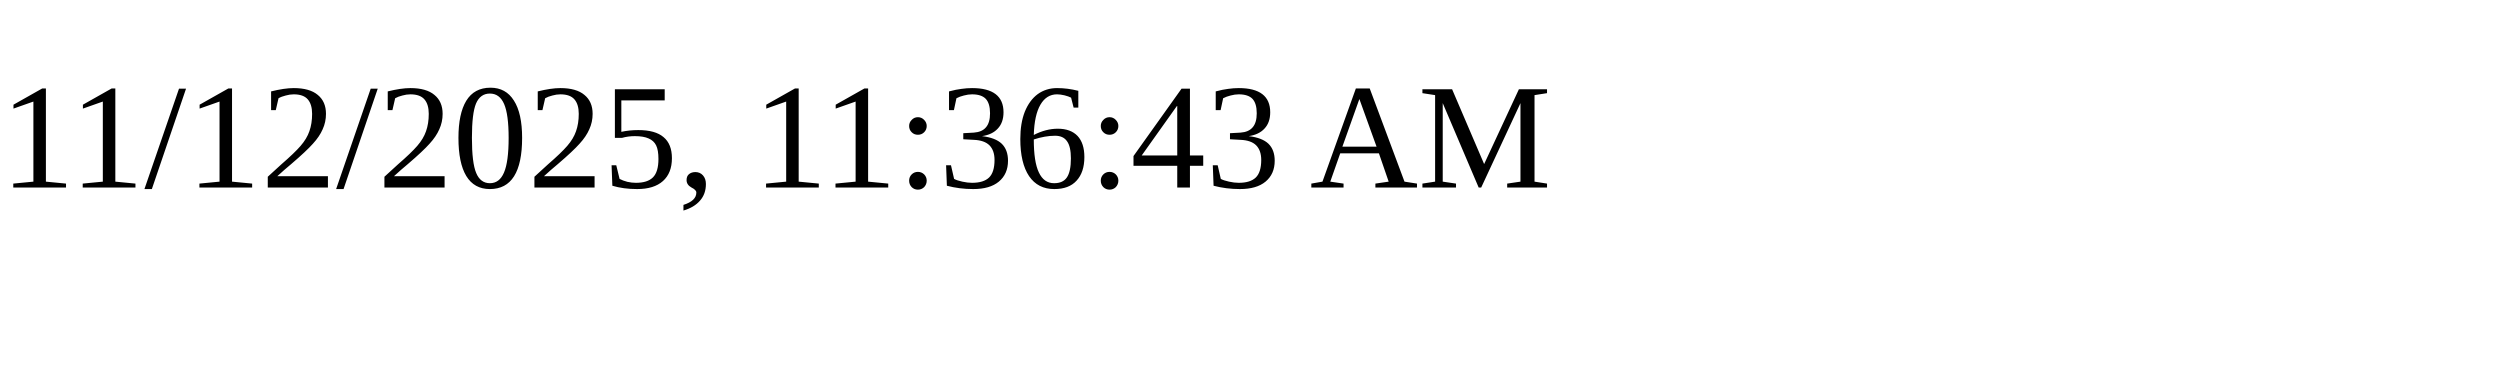
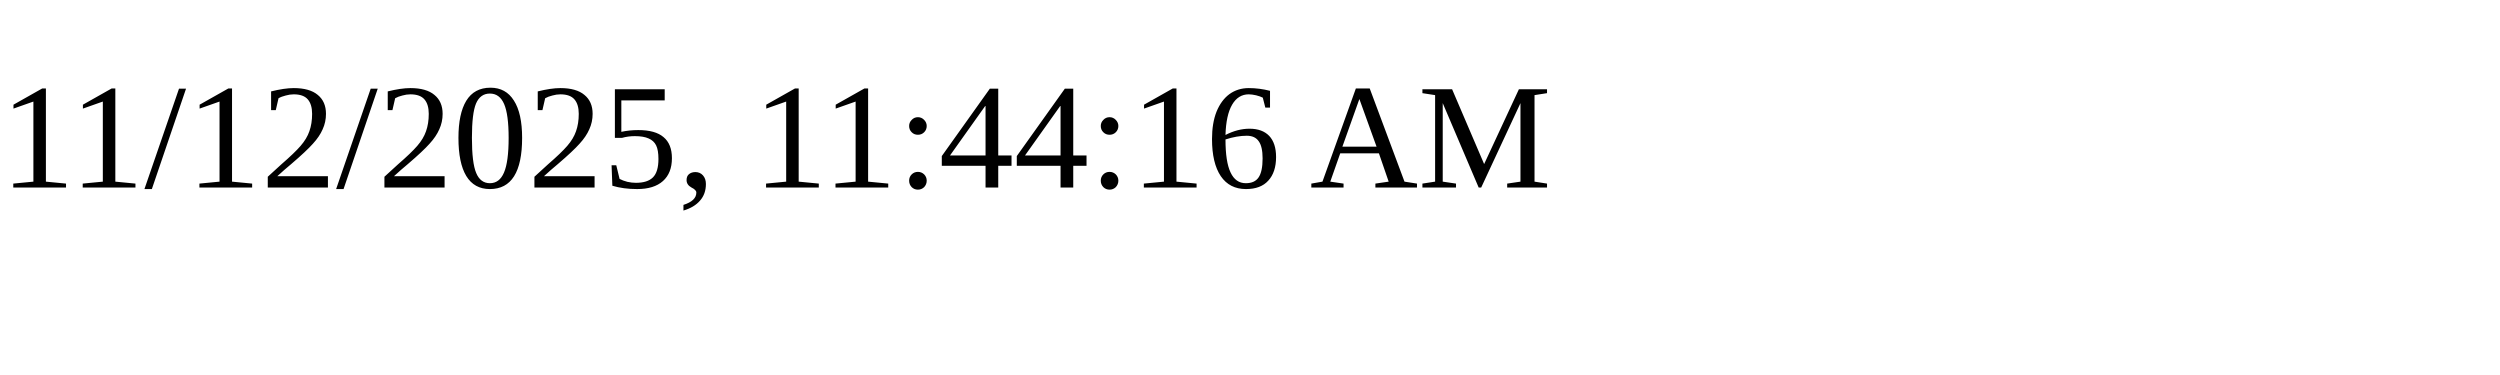
<svg xmlns="http://www.w3.org/2000/svg" height="30" width="200">
-   <text x="0" y="15">11/12/2025, 11:36:43 AM</text>
+   <text x="0" y="15">11/12/2025, 11:44:16 AM</text>
</svg>
